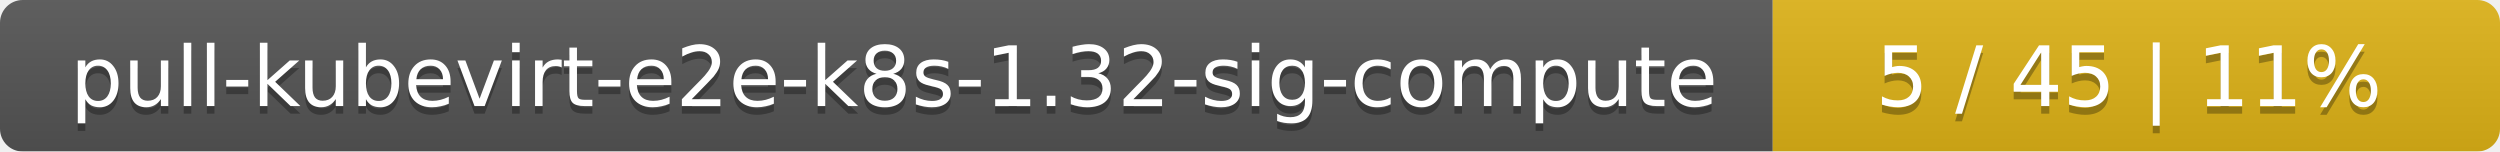
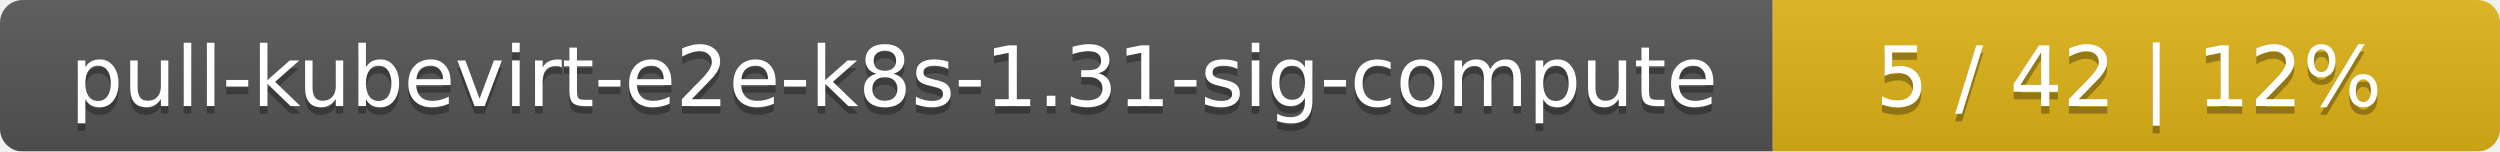
<svg xmlns="http://www.w3.org/2000/svg" width="330" height="20">
  <linearGradient id="smooth" x2="0" y2="100%">
    <stop offset="0" stop-color="#bbb" stop-opacity=".1" />
    <stop offset="1" stop-opacity=".1" />
  </linearGradient>
  <mask id="round">
    <rect width="330" height="20" rx="3" fill="#fff" />
  </mask>
  <g mask="url(#round)">
    <rect width="234" height="20" fill="#555" />
    <rect x="234" width="96" height="20" fill="#dfb317" />
    <rect width="330" height="20" fill="url(#smooth)" />
  </g>
  <g fill="#fff" text-anchor="middle" font-family="DejaVu Sans,Verdana,Geneva,sans-serif" font-size="11">
-     <text x="118" y="15" fill="#010101" fill-opacity=".3">pull-kubevirt-e2e-k8s-1.32-sig-compute</text>
-     <text x="118" y="14">pull-kubevirt-e2e-k8s-1.32-sig-compute</text>
-     <text x="281" y="15" fill="#010101" fill-opacity=".3">5 / 45    |    11%</text>
-     <text x="281" y="14">5 / 45    |    11%</text>
+     <text x="118" y="15" fill="#010101" fill-opacity=".3">pull-kubevirt-e2e-k8s-1.31-sig-compute</text>
+     <text x="118" y="14">pull-kubevirt-e2e-k8s-1.31-sig-compute</text>
+     <text x="281" y="15" fill="#010101" fill-opacity=".3">5 / 42    |    12%</text>
+     <text x="281" y="14">5 / 42    |    12%</text>
  </g>
</svg>
